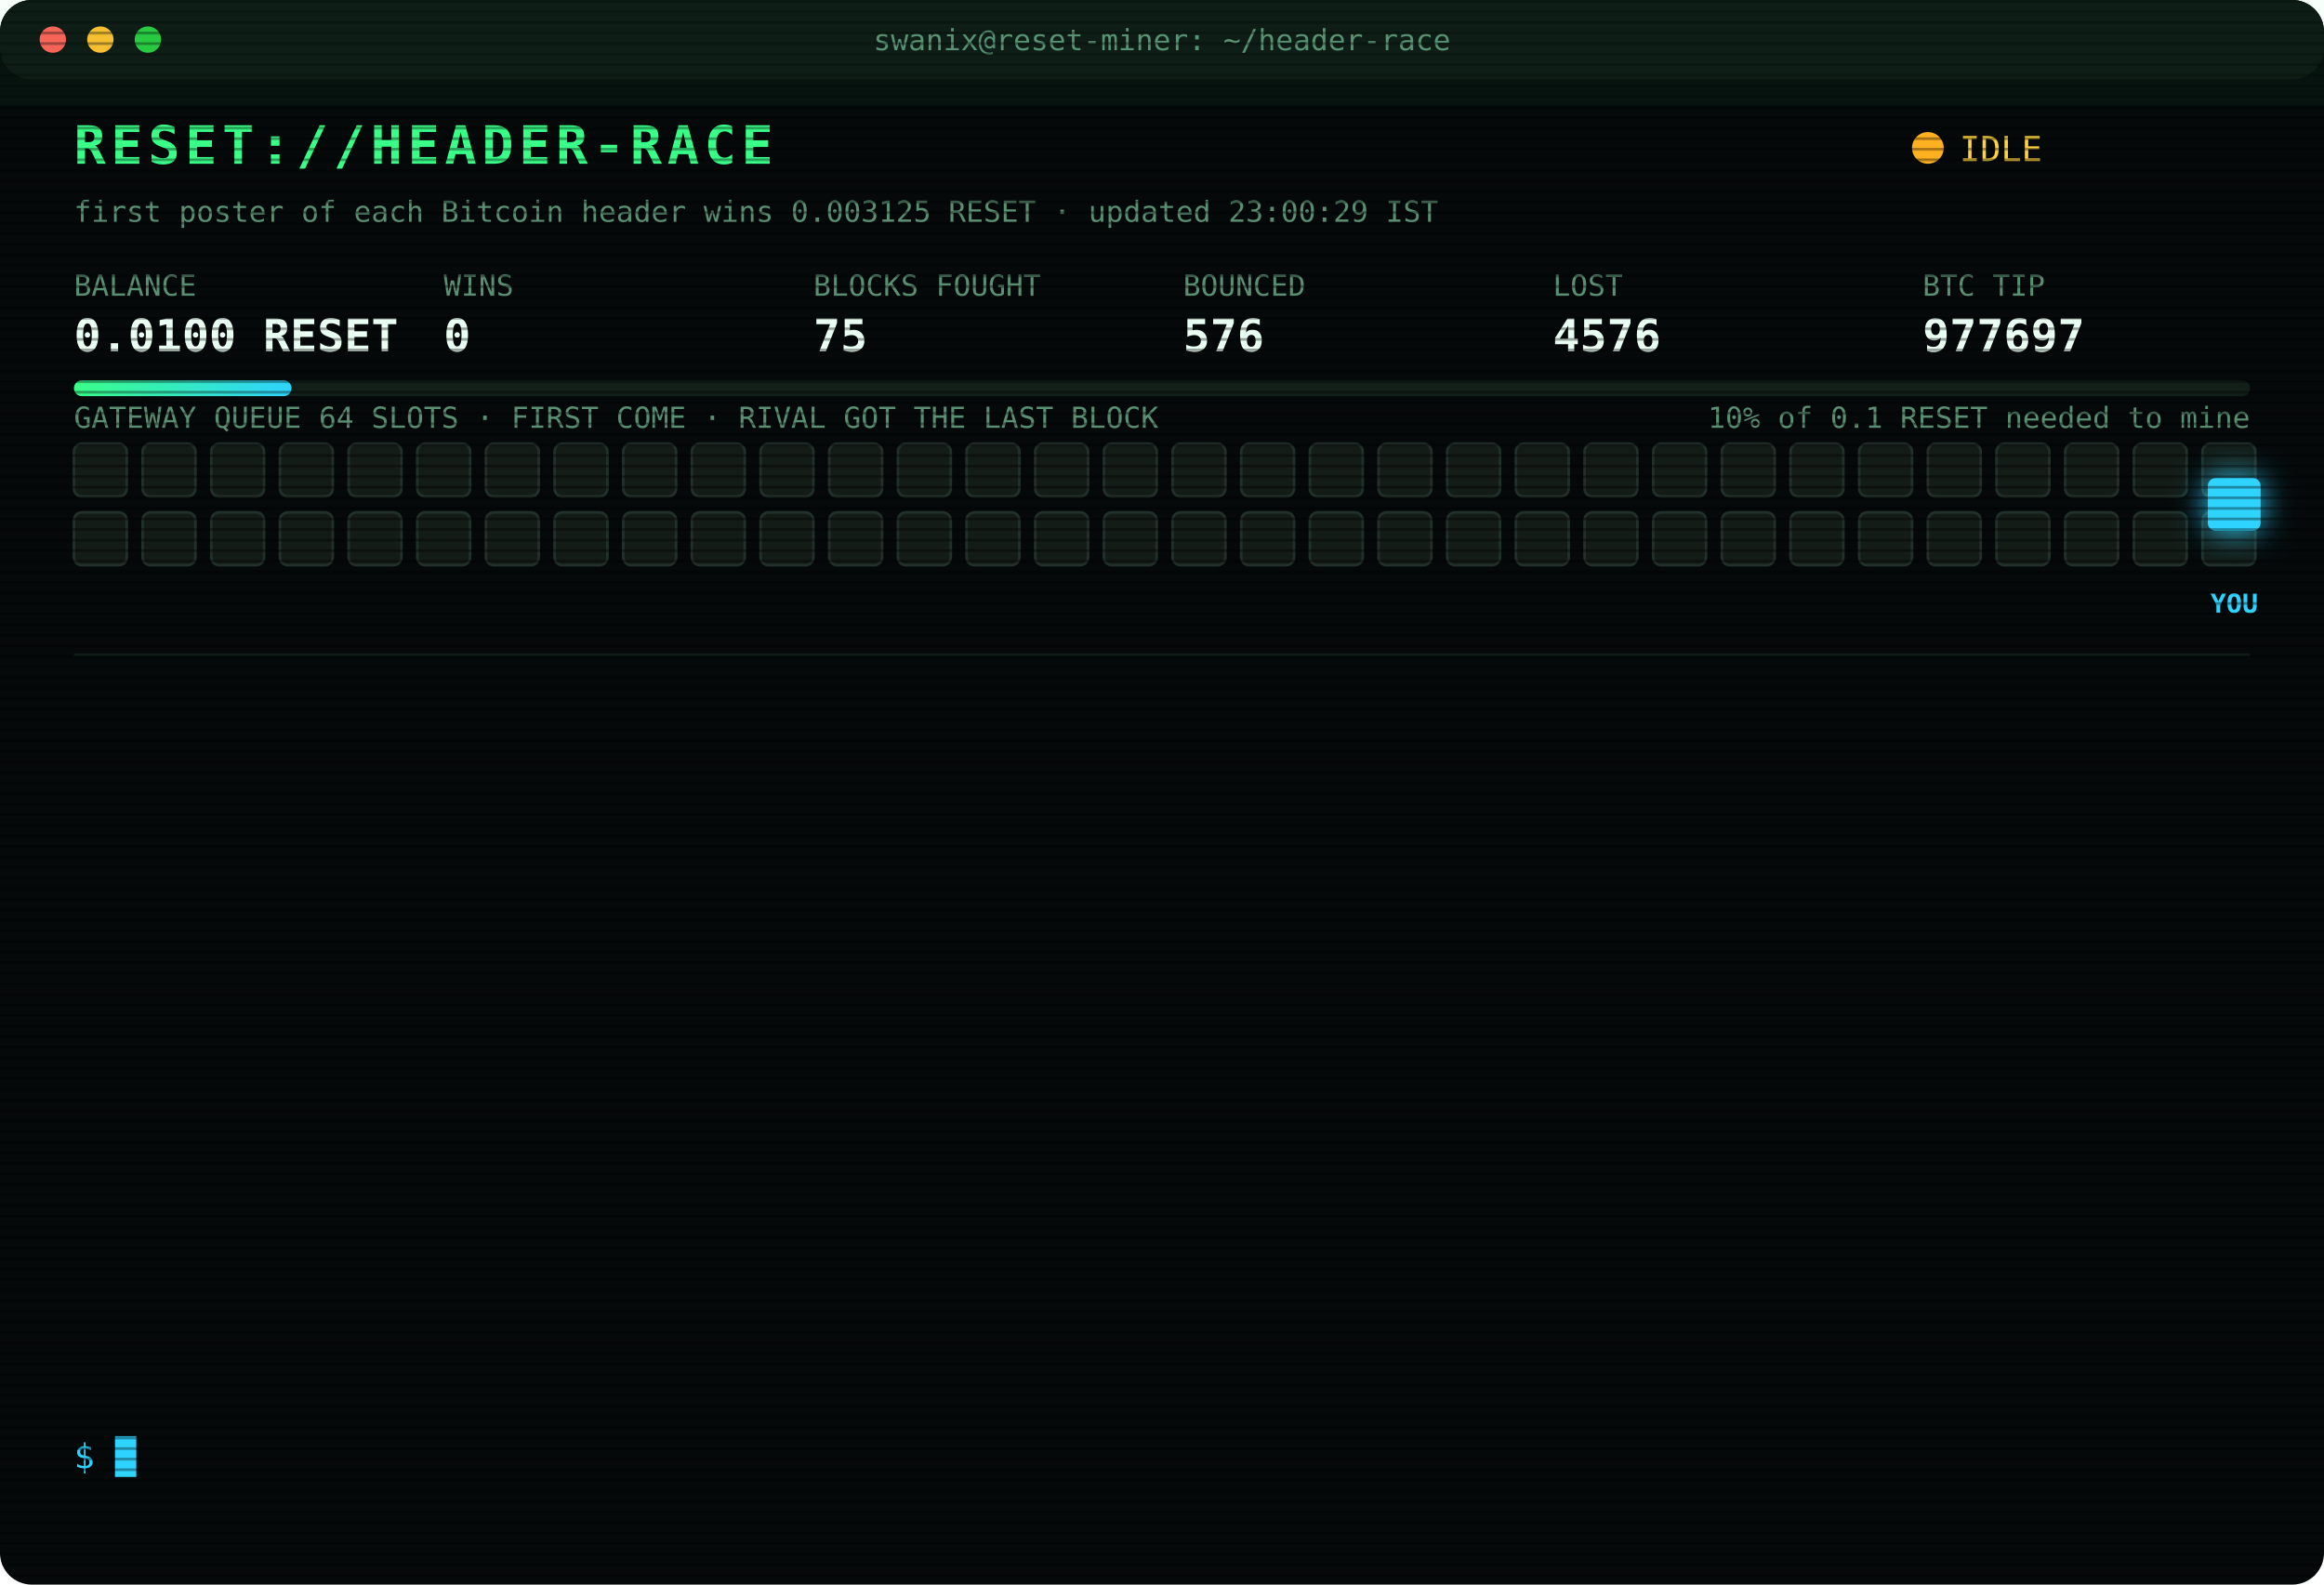
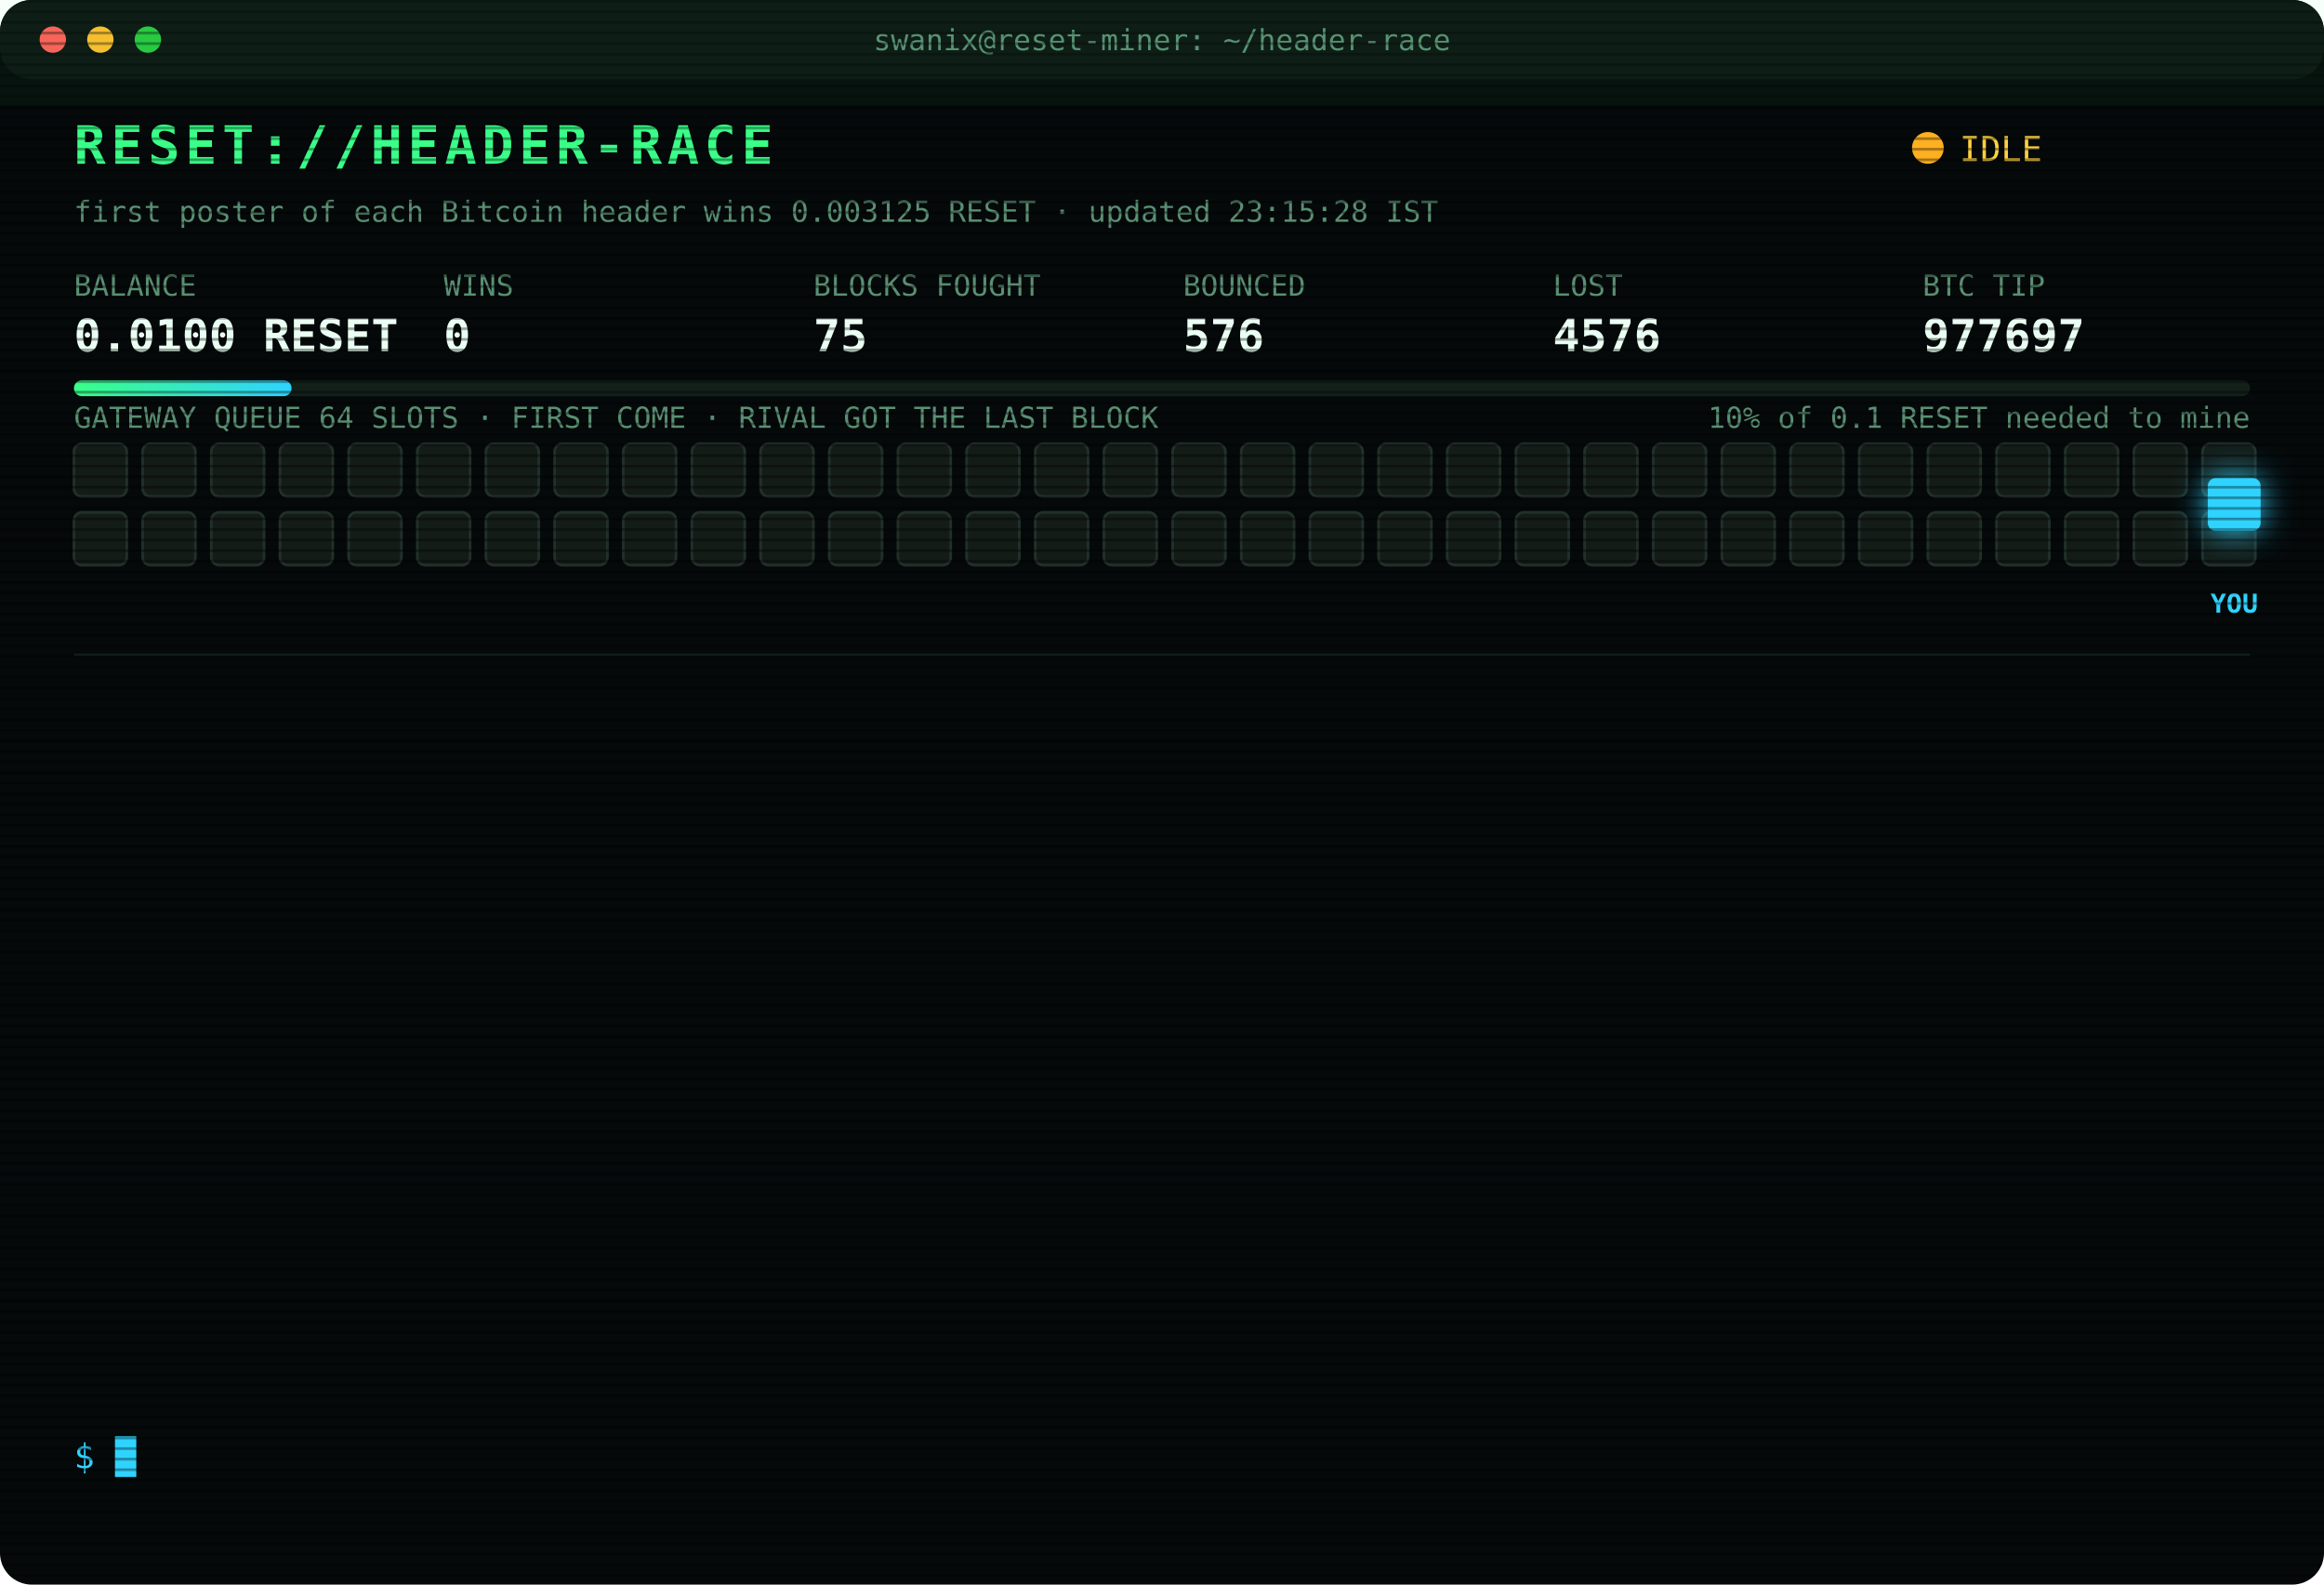
<svg xmlns="http://www.w3.org/2000/svg" width="880" height="600" viewBox="0 0 880 600" font-family="ui-monospace,SFMono-Regular,Menlo,Consolas,monospace">
  <style>
text{font-size:13px;fill:#7CFFB2}
.title{font-size:20px;font-weight:700;fill:#39FF88;letter-spacing:2px;animation:glitch 3s infinite steps(1)}
.sub{fill:#2fd3ff}.k{fill:#5a8f73;font-size:11px}.v{font-size:17px;font-weight:700;fill:#eafff3}
.ts{fill:#3f6b56}.boot{fill:#2fd3ff}.dim{fill:#5a8f73}.bad{fill:#ff4d6d}.warn{fill:#ffd23f}.mag{fill:#ff5cf0}.win{fill:#39FF88;font-weight:700}
.tag{font-size:10px;fill:#2fd3ff;font-weight:700}
.rival{fill:#26332c;stroke:#3c5a49;animation:jam 1.2s infinite alternate}
.idle{fill:#141c18;stroke:#22302a;animation:breathe 4s infinite}
.me{fill:#2fd3ff;filter:drop-shadow(0 0 6px #2fd3ff)}
.hover{animation:nudge 1.1s infinite ease-in-out}.bounce{animation:kick 1.4s infinite}
.ln{opacity:0;animation:in .4s forwards}
.cur{animation:blink 1s infinite steps(1)}
.scan{animation:scan 6s infinite linear}
.led{animation:blink 1.4s infinite}
@keyframes in{from{opacity:0;transform:translateX(-6px)}to{opacity:1;transform:none}}
@keyframes blink{50%{opacity:0}}
@keyframes jam{to{fill:#33463b}}
@keyframes breathe{50%{opacity:.4}}
@keyframes nudge{50%{transform:translateX(-10px)}}
@keyframes kick{0%,100%{transform:none}30%{transform:translateX(-14px)}55%{transform:translateX(10px) translateY(-6px)}}
@keyframes glitch{0%,92%{transform:none}93%{transform:translateX(2px);fill:#ff4d6d}95%{transform:translateX(-2px);fill:#2fd3ff}97%{transform:none}}
@keyframes scan{from{transform:translateY(-40px)}to{transform:translateY(600px)}}
</style>
  <defs>
    <pattern id="sl" width="4" height="4" patternUnits="userSpaceOnUse">
      <rect width="4" height="1" fill="#000" opacity=".35" />
    </pattern>
    <linearGradient id="bar">
      <stop offset="0" stop-color="#39FF88" />
      <stop offset="1" stop-color="#2fd3ff" />
    </linearGradient>
  </defs>
  <rect width="880" height="600" rx="12" fill="#05090a" />
  <rect width="880" height="30" rx="12" fill="#0d1512" />
  <circle cx="20" cy="15" r="5" fill="#ff5f57" />
  <circle cx="38" cy="15" r="5" fill="#febc2e" />
  <circle cx="56" cy="15" r="5" fill="#28c840" />
  <text x="440" y="19" text-anchor="middle" class="k">swanix@reset-miner: ~/header-race</text>
  <text x="28" y="62" class="title">RESET://HEADER-RACE</text>
  <circle class="led" cx="730" cy="56" r="6" fill="#ffb020" />
  <text x="742" y="61" class="warn">IDLE</text>
-   <text x="28" y="84" class="k">first poster of each Bitcoin header wins 0.003125 RESET · updated 23:00:29 IST</text>
+   <text x="28" y="84" class="k">first poster of each Bitcoin header wins 0.003125 RESET · updated 23:15:28 IST</text>
  <text x="28" y="112" class="k">BALANCE</text>
  <text x="28" y="133" class="v">0.0100 RESET</text>
  <text x="168" y="112" class="k">WINS</text>
  <text x="168" y="133" class="v">0</text>
  <text x="308" y="112" class="k">BLOCKS FOUGHT</text>
  <text x="308" y="133" class="v">75</text>
  <text x="448" y="112" class="k">BOUNCED</text>
  <text x="448" y="133" class="v">576</text>
  <text x="588" y="112" class="k">LOST</text>
  <text x="588" y="133" class="v">4576</text>
  <text x="728" y="112" class="k">BTC TIP</text>
  <text x="728" y="133" class="v">977697</text>
  <rect x="28" y="144" width="824" height="6" rx="3" fill="#13201a" />
  <rect x="28" y="144" width="82.4" height="6" rx="3" fill="url(#bar)" />
  <text x="852" y="162" text-anchor="end" class="k">10% of 0.1 RESET needed to mine</text>
  <text x="28" y="162" class="k">GATEWAY QUEUE 64 SLOTS · FIRST COME · RIVAL GOT THE LAST BLOCK</text>
  <rect class="idle" x="28" y="168" width="20" height="20" rx="3" style="animation-delay:0.00s" />
  <rect class="idle" x="54" y="168" width="20" height="20" rx="3" style="animation-delay:0.05s" />
  <rect class="idle" x="80" y="168" width="20" height="20" rx="3" style="animation-delay:0.10s" />
  <rect class="idle" x="106" y="168" width="20" height="20" rx="3" style="animation-delay:0.15s" />
  <rect class="idle" x="132" y="168" width="20" height="20" rx="3" style="animation-delay:0.20s" />
  <rect class="idle" x="158" y="168" width="20" height="20" rx="3" style="animation-delay:0.25s" />
  <rect class="idle" x="184" y="168" width="20" height="20" rx="3" style="animation-delay:0.30s" />
  <rect class="idle" x="210" y="168" width="20" height="20" rx="3" style="animation-delay:0.35s" />
  <rect class="idle" x="236" y="168" width="20" height="20" rx="3" style="animation-delay:0.40s" />
  <rect class="idle" x="262" y="168" width="20" height="20" rx="3" style="animation-delay:0.45s" />
  <rect class="idle" x="288" y="168" width="20" height="20" rx="3" style="animation-delay:0.50s" />
  <rect class="idle" x="314" y="168" width="20" height="20" rx="3" style="animation-delay:0.55s" />
  <rect class="idle" x="340" y="168" width="20" height="20" rx="3" style="animation-delay:0.60s" />
  <rect class="idle" x="366" y="168" width="20" height="20" rx="3" style="animation-delay:0.65s" />
  <rect class="idle" x="392" y="168" width="20" height="20" rx="3" style="animation-delay:0.70s" />
  <rect class="idle" x="418" y="168" width="20" height="20" rx="3" style="animation-delay:0.75s" />
  <rect class="idle" x="444" y="168" width="20" height="20" rx="3" style="animation-delay:0.80s" />
  <rect class="idle" x="470" y="168" width="20" height="20" rx="3" style="animation-delay:0.85s" />
  <rect class="idle" x="496" y="168" width="20" height="20" rx="3" style="animation-delay:0.90s" />
  <rect class="idle" x="522" y="168" width="20" height="20" rx="3" style="animation-delay:0.95s" />
  <rect class="idle" x="548" y="168" width="20" height="20" rx="3" style="animation-delay:1.00s" />
  <rect class="idle" x="574" y="168" width="20" height="20" rx="3" style="animation-delay:1.05s" />
  <rect class="idle" x="600" y="168" width="20" height="20" rx="3" style="animation-delay:1.10s" />
  <rect class="idle" x="626" y="168" width="20" height="20" rx="3" style="animation-delay:1.15s" />
  <rect class="idle" x="652" y="168" width="20" height="20" rx="3" style="animation-delay:1.20s" />
  <rect class="idle" x="678" y="168" width="20" height="20" rx="3" style="animation-delay:1.25s" />
  <rect class="idle" x="704" y="168" width="20" height="20" rx="3" style="animation-delay:1.30s" />
  <rect class="idle" x="730" y="168" width="20" height="20" rx="3" style="animation-delay:1.35s" />
  <rect class="idle" x="756" y="168" width="20" height="20" rx="3" style="animation-delay:1.40s" />
  <rect class="idle" x="782" y="168" width="20" height="20" rx="3" style="animation-delay:1.45s" />
  <rect class="idle" x="808" y="168" width="20" height="20" rx="3" style="animation-delay:1.50s" />
  <rect class="idle" x="834" y="168" width="20" height="20" rx="3" style="animation-delay:1.55s" />
  <rect class="idle" x="28" y="194" width="20" height="20" rx="3" style="animation-delay:1.60s" />
  <rect class="idle" x="54" y="194" width="20" height="20" rx="3" style="animation-delay:1.65s" />
  <rect class="idle" x="80" y="194" width="20" height="20" rx="3" style="animation-delay:1.70s" />
  <rect class="idle" x="106" y="194" width="20" height="20" rx="3" style="animation-delay:1.75s" />
  <rect class="idle" x="132" y="194" width="20" height="20" rx="3" style="animation-delay:1.80s" />
  <rect class="idle" x="158" y="194" width="20" height="20" rx="3" style="animation-delay:1.85s" />
  <rect class="idle" x="184" y="194" width="20" height="20" rx="3" style="animation-delay:1.90s" />
  <rect class="idle" x="210" y="194" width="20" height="20" rx="3" style="animation-delay:1.95s" />
  <rect class="idle" x="236" y="194" width="20" height="20" rx="3" style="animation-delay:2.00s" />
  <rect class="idle" x="262" y="194" width="20" height="20" rx="3" style="animation-delay:2.05s" />
  <rect class="idle" x="288" y="194" width="20" height="20" rx="3" style="animation-delay:2.10s" />
  <rect class="idle" x="314" y="194" width="20" height="20" rx="3" style="animation-delay:2.15s" />
  <rect class="idle" x="340" y="194" width="20" height="20" rx="3" style="animation-delay:2.20s" />
  <rect class="idle" x="366" y="194" width="20" height="20" rx="3" style="animation-delay:2.25s" />
  <rect class="idle" x="392" y="194" width="20" height="20" rx="3" style="animation-delay:2.30s" />
  <rect class="idle" x="418" y="194" width="20" height="20" rx="3" style="animation-delay:2.35s" />
  <rect class="idle" x="444" y="194" width="20" height="20" rx="3" style="animation-delay:2.40s" />
  <rect class="idle" x="470" y="194" width="20" height="20" rx="3" style="animation-delay:2.45s" />
  <rect class="idle" x="496" y="194" width="20" height="20" rx="3" style="animation-delay:2.50s" />
  <rect class="idle" x="522" y="194" width="20" height="20" rx="3" style="animation-delay:2.55s" />
  <rect class="idle" x="548" y="194" width="20" height="20" rx="3" style="animation-delay:2.60s" />
  <rect class="idle" x="574" y="194" width="20" height="20" rx="3" style="animation-delay:2.65s" />
  <rect class="idle" x="600" y="194" width="20" height="20" rx="3" style="animation-delay:2.70s" />
  <rect class="idle" x="626" y="194" width="20" height="20" rx="3" style="animation-delay:2.75s" />
  <rect class="idle" x="652" y="194" width="20" height="20" rx="3" style="animation-delay:2.80s" />
  <rect class="idle" x="678" y="194" width="20" height="20" rx="3" style="animation-delay:2.85s" />
  <rect class="idle" x="704" y="194" width="20" height="20" rx="3" style="animation-delay:2.90s" />
  <rect class="idle" x="730" y="194" width="20" height="20" rx="3" style="animation-delay:2.95s" />
  <rect class="idle" x="756" y="194" width="20" height="20" rx="3" style="animation-delay:3.00s" />
  <rect class="idle" x="782" y="194" width="20" height="20" rx="3" style="animation-delay:3.05s" />
  <rect class="idle" x="808" y="194" width="20" height="20" rx="3" style="animation-delay:3.10s" />
  <rect class="idle" x="834" y="194" width="20" height="20" rx="3" style="animation-delay:3.15s" />
  <g class="hover">
    <rect class="me" x="836" y="181" width="20" height="20" rx="3" />
    <text class="tag" x="846" y="232" text-anchor="middle">YOU</text>
  </g>
  <line x1="28" x2="852" y1="248" y2="248" stroke="#13201a" />
  <g class="ln" style="animation-delay:0.40s">
    <text x="28" y="270" class="ts">19:30:05</text>
    <text x="104" y="270" class="bad">[LOST] #977685 taken by a rival miner</text>
  </g>
  <g class="ln" style="animation-delay:0.65s">
    <text x="28" y="292" class="ts">19:31:38</text>
    <text x="104" y="292" class="bad">[LOST] #977686 taken by a rival miner</text>
  </g>
  <g class="ln" style="animation-delay:0.90s">
    <text x="28" y="314" class="ts">19:38:51</text>
    <text x="104" y="314" class="bad">[LOST] #977687 taken by a rival miner</text>
  </g>
  <g class="ln" style="animation-delay:1.15s">
    <text x="28" y="336" class="ts">19:56:05</text>
    <text x="104" y="336" class="bad">[LOST] #977688 taken by a rival miner</text>
  </g>
  <g class="ln" style="animation-delay:1.40s">
    <text x="28" y="358" class="ts">20:09:08</text>
    <text x="104" y="358" class="bad">[LOST] #977689 taken by a rival miner</text>
  </g>
  <g class="ln" style="animation-delay:1.65s">
    <text x="28" y="380" class="ts">20:20:59</text>
    <text x="104" y="380" class="bad">[LOST] #977690 taken by a rival miner</text>
  </g>
  <g class="ln" style="animation-delay:1.90s">
    <text x="28" y="402" class="ts">20:25:11</text>
    <text x="104" y="402" class="bad">[LOST] #977691 taken by a rival miner</text>
  </g>
  <g class="ln" style="animation-delay:2.15s">
    <text x="28" y="424" class="ts">20:31:10</text>
    <text x="104" y="424" class="bad">[LOST] #977692 taken by a rival miner</text>
  </g>
  <g class="ln" style="animation-delay:2.40s">
    <text x="28" y="446" class="ts">20:41:45</text>
    <text x="104" y="446" class="bad">[LOST] #977693 taken by a rival miner</text>
  </g>
  <g class="ln" style="animation-delay:2.65s">
    <text x="28" y="468" class="ts">20:50:24</text>
    <text x="104" y="468" class="bad">[LOST] #977694 taken by a rival miner</text>
  </g>
  <g class="ln" style="animation-delay:2.90s">
    <text x="28" y="490" class="ts">20:54:02</text>
    <text x="104" y="490" class="bad">[LOST] #977695 taken by a rival miner</text>
  </g>
  <g class="ln" style="animation-delay:3.15s">
    <text x="28" y="512" class="ts">22:03:07</text>
    <text x="104" y="512" class="bad">[LOST] #977696 taken by a rival miner</text>
  </g>
  <g class="ln" style="animation-delay:3.40s">
    <text x="28" y="534" class="ts">22:18:39</text>
    <text x="104" y="534" class="bad">[LOST] #977697 taken by a rival miner</text>
  </g>
  <text x="28" y="556" class="sub">$ <tspan class="cur">█</tspan>
  </text>
  <rect width="880" height="600" rx="12" fill="url(#sl)" pointer-events="none" />
  <rect class="scan" width="880" height="40" fill="#39FF88" opacity=".04" />
</svg>
